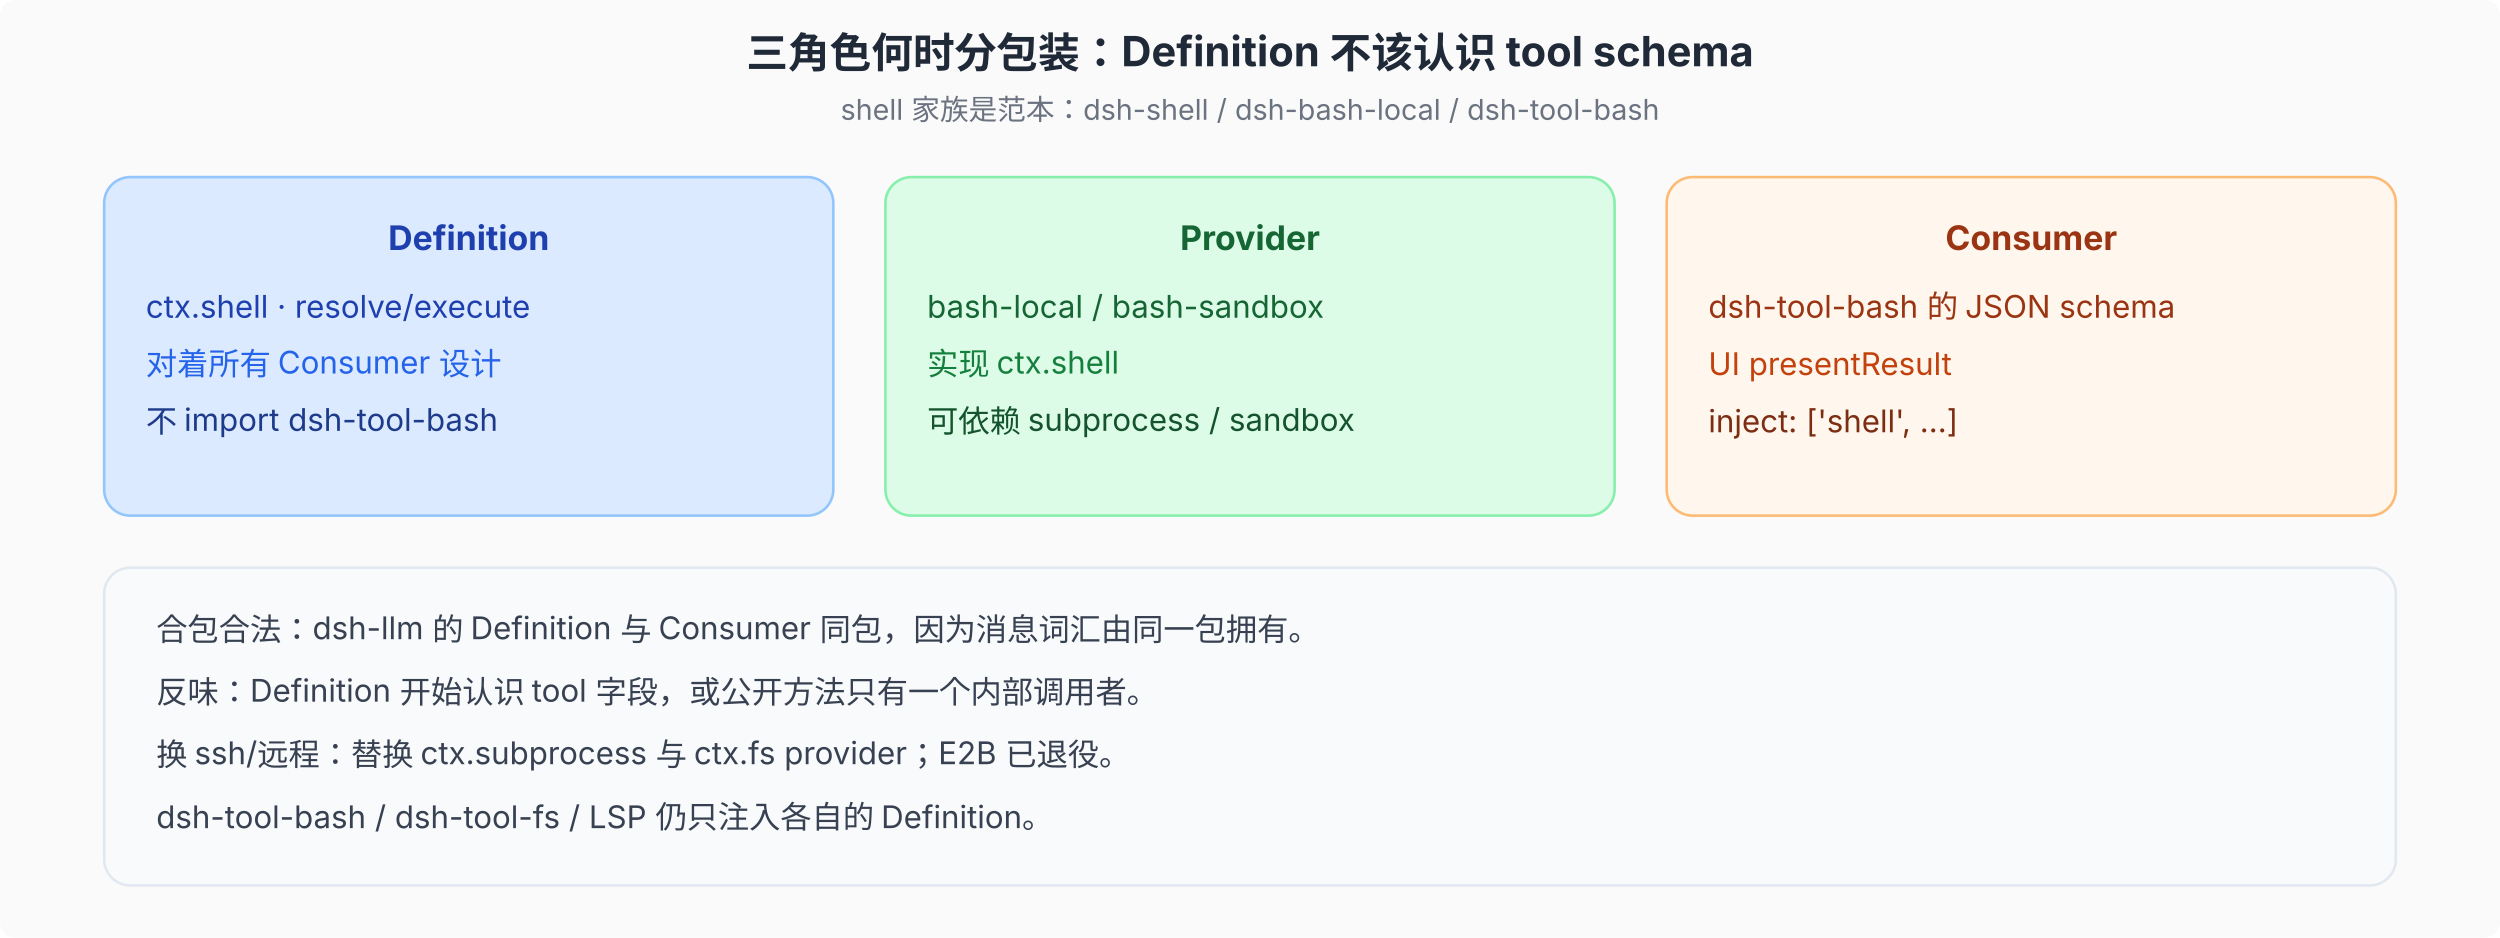
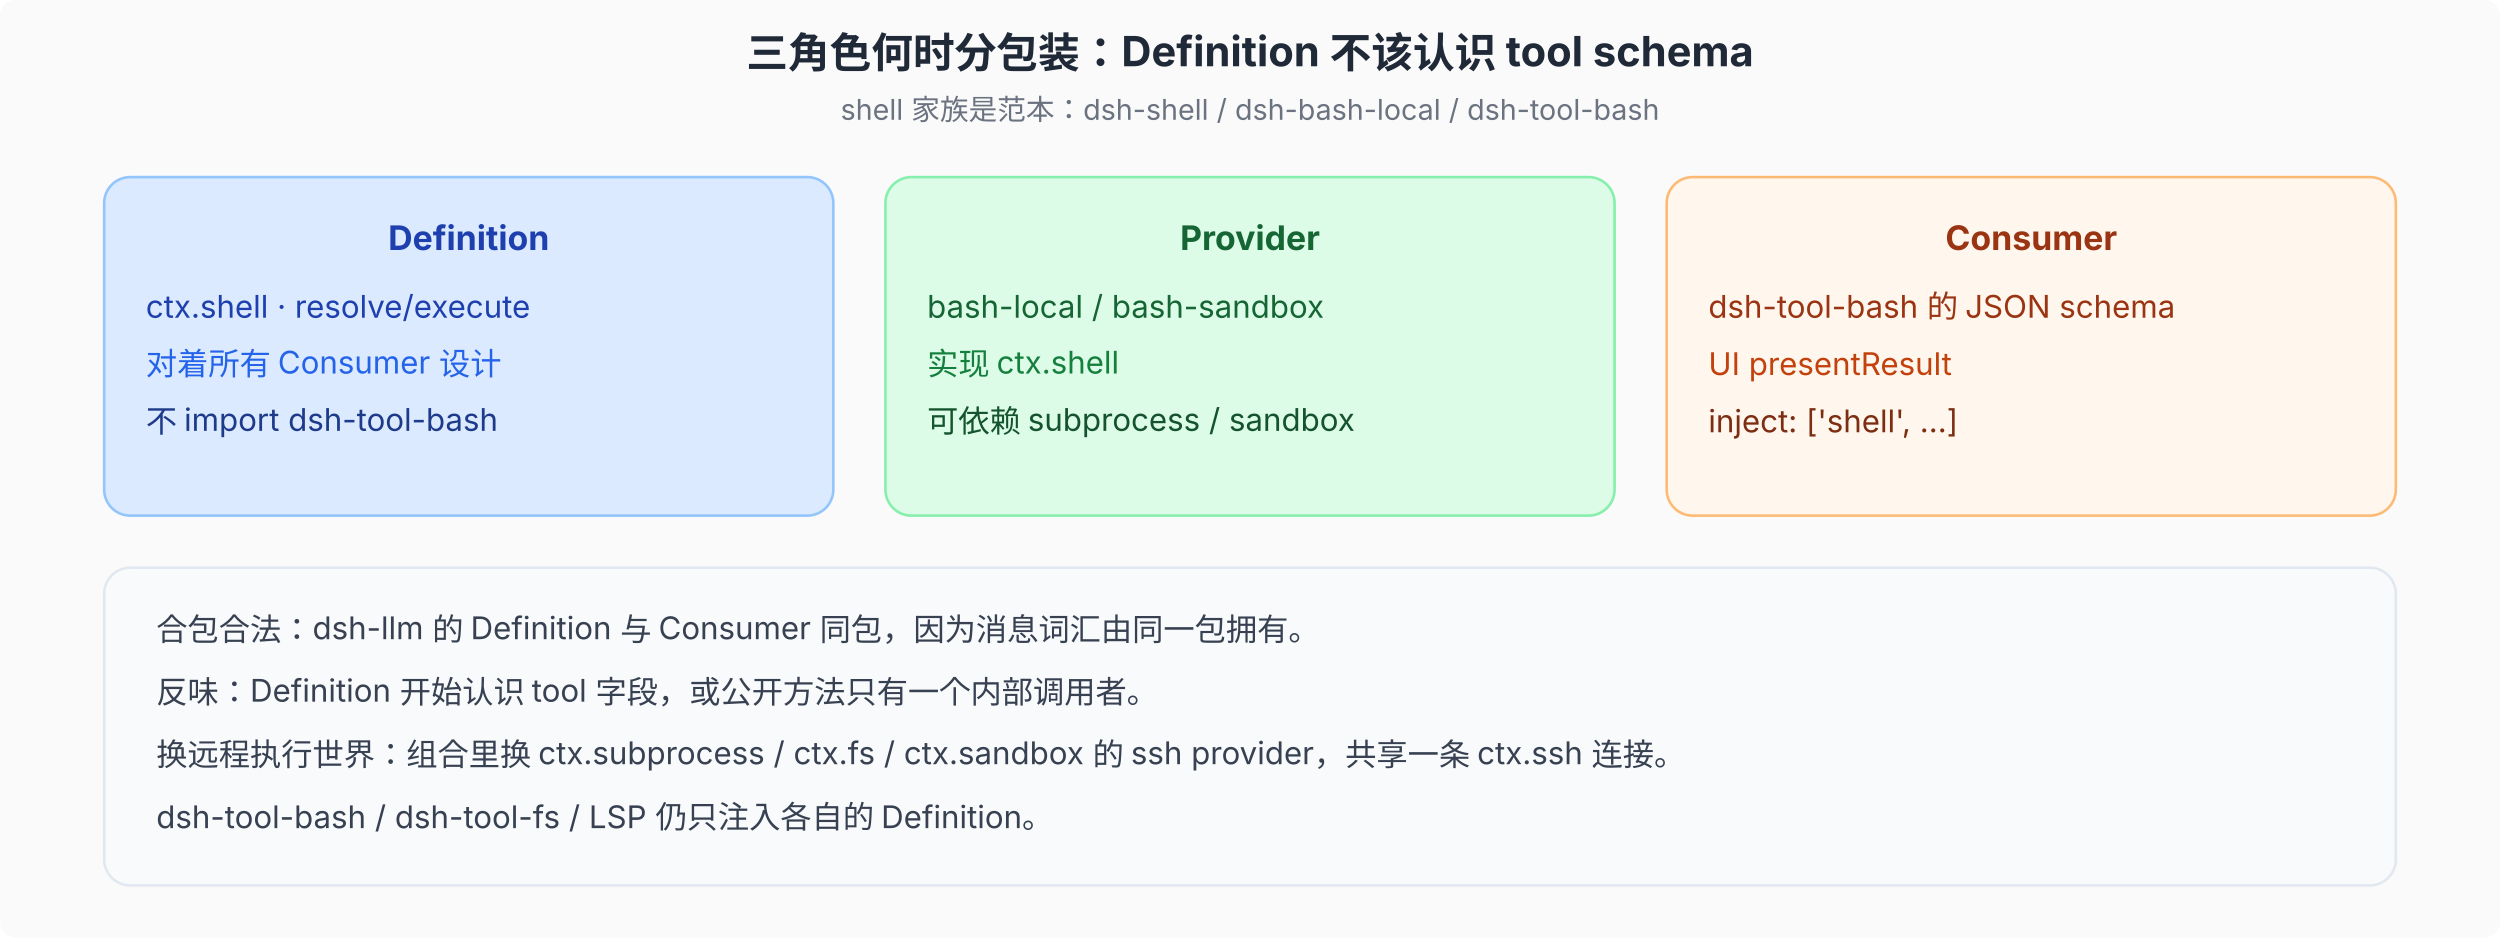
<svg xmlns="http://www.w3.org/2000/svg" viewBox="0 0 960 360" font-family="system-ui, -apple-system, 'PingFang SC', 'Noto Sans SC', sans-serif" font-size="12">
  <defs>
    <marker id="arr" markerWidth="8" markerHeight="6" refX="8" refY="3" orient="auto">
      <path d="M0,0 L8,3 L0,6 Z" fill="#4b5563" />
    </marker>
  </defs>
  <rect width="960" height="360" fill="#fafafa" rx="6" />
  <text x="480" y="26" text-anchor="middle" font-size="16" font-weight="700" fill="#1f2937">三角色何时分包装：Definition 不该认识 tool schema</text>
  <text x="480" y="46" text-anchor="middle" font-size="11" fill="#6b7280">shell 家族是范本：dsh-shell / dsh-bash-local / dsh-tool-bash</text>
  <rect x="40" y="68" width="280" height="130" rx="10" fill="#dbeafe" stroke="#93c5fd" />
  <text x="180" y="96" text-anchor="middle" font-size="13" font-weight="700" fill="#1e40af">Definition</text>
  <text x="56" y="122" font-size="12" fill="#1e40af">ctx.shell · resolve/execute</text>
  <text x="56" y="144" font-size="12" fill="#2563eb">对着所有 Consumer 设计</text>
  <text x="56" y="166" font-size="12" fill="#1e3a8a">不 import dsh-tool-bash</text>
  <rect x="340" y="68" width="280" height="130" rx="10" fill="#dcfce7" stroke="#86efac" />
  <text x="480" y="96" text-anchor="middle" font-size="13" font-weight="700" fill="#166534">Provider</text>
  <text x="356" y="122" font-size="12" fill="#166534">bash-local / bash-sandbox</text>
  <text x="356" y="144" font-size="12" fill="#15803d">实现 ctx.shell</text>
  <text x="356" y="166" font-size="12" fill="#14532d">可依赖 subprocess / sandbox</text>
  <rect x="640" y="68" width="280" height="130" rx="10" fill="#fff7ed" stroke="#fdba74" />
  <text x="780" y="96" text-anchor="middle" font-size="13" font-weight="700" fill="#9a3412">Consumer</text>
  <text x="656" y="122" font-size="12" fill="#9a3412">dsh-tool-bash 的 JSON schema</text>
  <text x="656" y="144" font-size="12" fill="#c2410c">UI presentResult</text>
  <text x="656" y="166" font-size="12" fill="#7c2d12">inject: ['shell', …]</text>
  <rect x="40" y="218" width="880" height="122" rx="10" fill="#f8fafc" stroke="#e2e8f0" />
  <text x="60" y="246" font-size="12" fill="#374151">合包合法：dsh-llm 的 Definition 与 Consumer 同包，因为消息词汇由同一包拥有。</text>
  <text x="60" y="270" font-size="12" fill="#374151">反味：Definition 开始认识 tool 字段，或公开方法只有一个内部调用者。</text>
-   <text x="60" y="294" font-size="12" fill="#374151">换 ssh/远程：替换 ctx.subprocess 与 ctx.fs provider；E2B 已退役。</text>
+   <text x="60" y="294" font-size="12" fill="#374151">换远程执行世界：组合里换 ctx.subprocess / ctx.fs / ctx.sandbox 的 ssh provider，共享一条 ctx.ssh 连接。</text>
  <text x="60" y="318" font-size="12" fill="#374151">dsh-tool-bash / dsh-tool-fs / LSP 仍只注入各自的 Definition。</text>
</svg>
